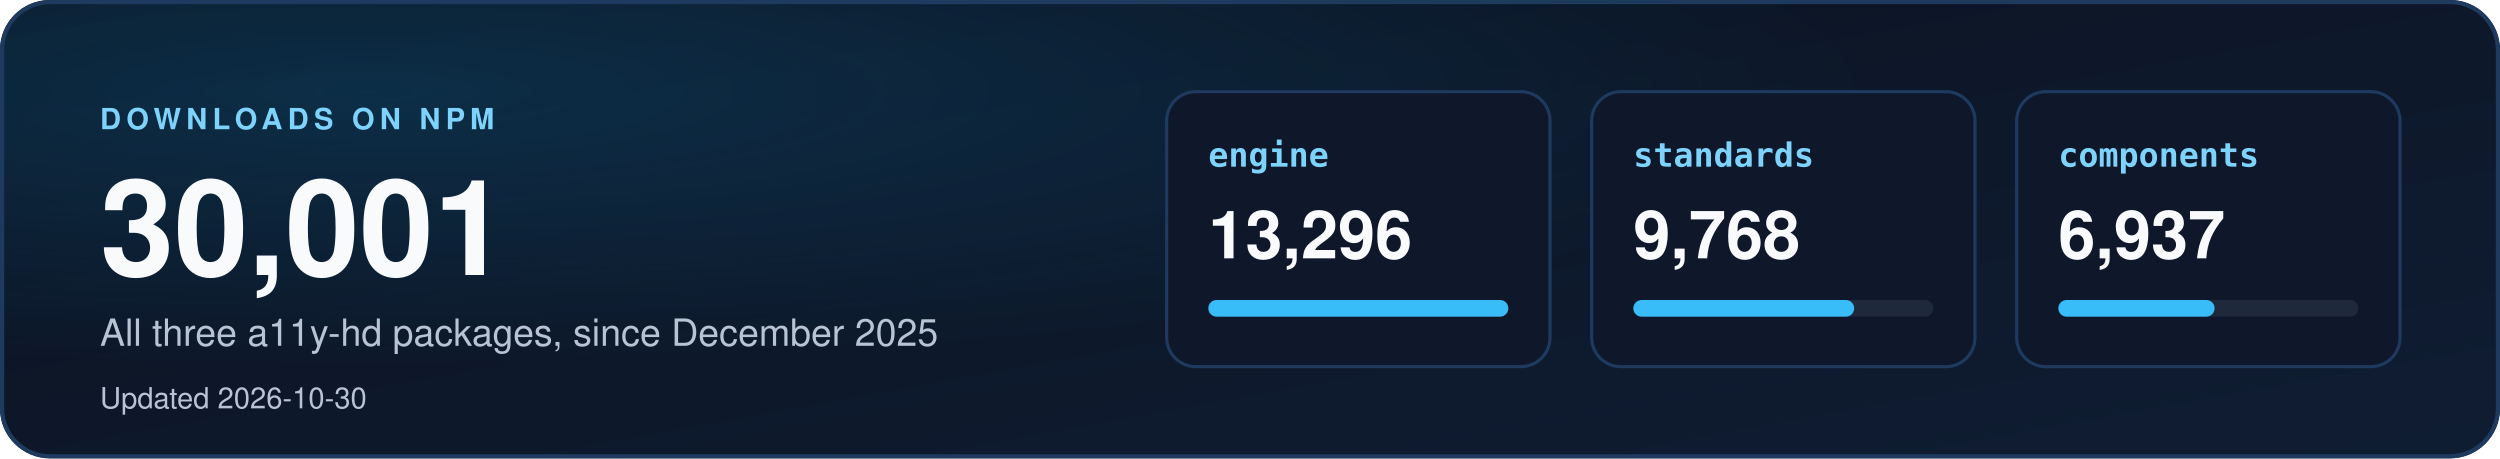
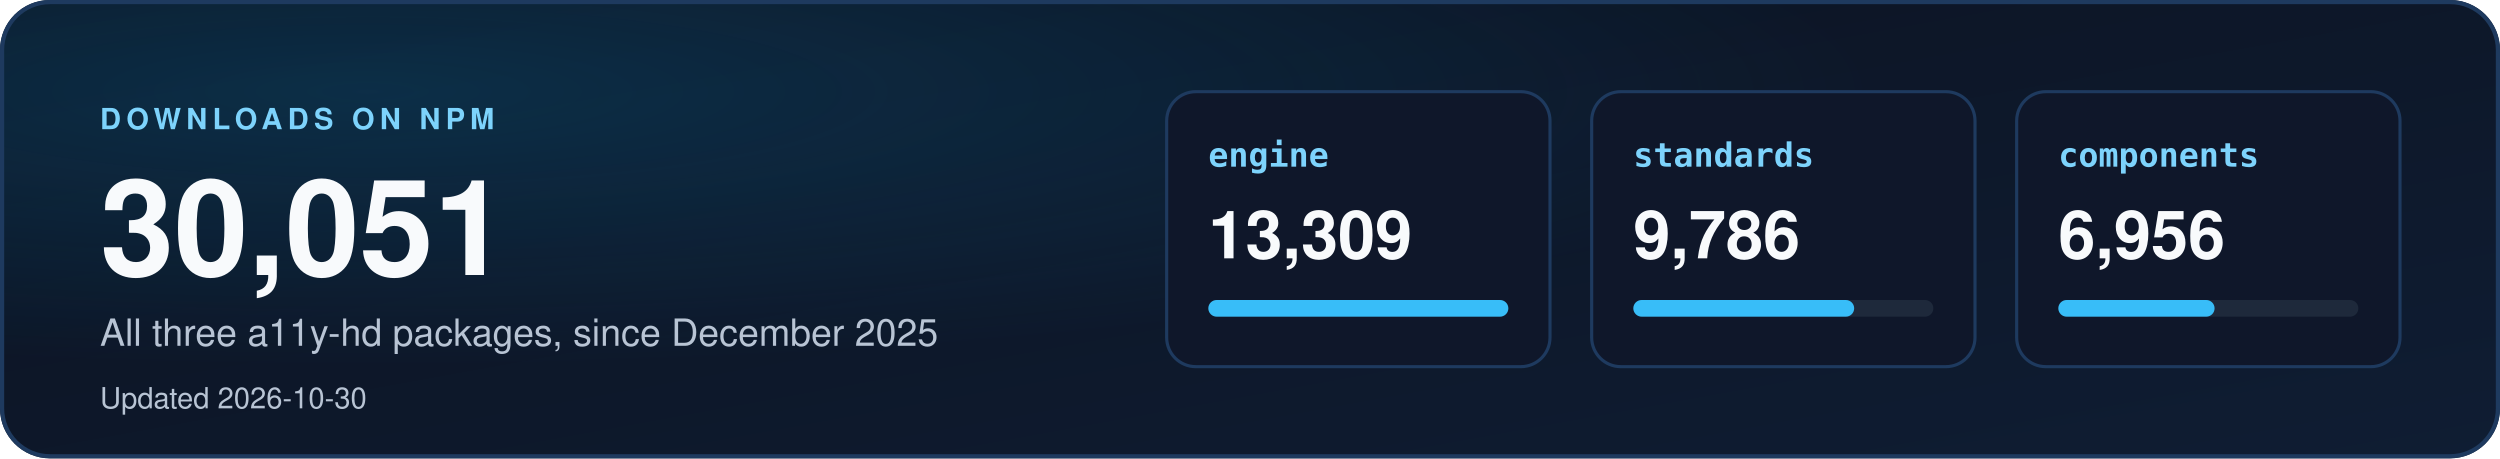
<svg xmlns="http://www.w3.org/2000/svg" width="1200" height="220" viewBox="0 0 1200 220" role="img" aria-labelledby="dl-title dl-desc">
  <defs>
    <linearGradient id="dbg" x1="0" y1="0" x2="1" y2="1">
      <stop offset="0" stop-color="#0b1220" />
      <stop offset="1" stop-color="#0f1d33" />
    </linearGradient>
    <radialGradient id="dglow" cx="0.15" cy="0.2" r="0.6">
      <stop offset="0" stop-color="#0ea5e9" stop-opacity="0.18" />
      <stop offset="1" stop-color="#0ea5e9" stop-opacity="0" />
    </radialGradient>
    <clipPath id="dcard">
      <rect width="1200" height="220" rx="24" />
    </clipPath>
  </defs>
  <style>
    text { font-family: "Segoe UI", "Helvetica Neue", Helvetica, Arial, sans-serif; }
    .mono { font-family: "Cascadia Mono", Consolas, "SF Mono", Menlo, "DejaVu Sans Mono", monospace; }
  </style>
  <g clip-path="url(#dcard)">
    <rect width="1200" height="220" fill="url(#dbg)" />
    <rect width="1200" height="220" fill="url(#dglow)" />
  </g>
  <rect x="1" y="1" width="1198" height="218" rx="23" fill="none" stroke="#1e3a5f" stroke-width="2" />
  <text x="48" y="62" font-size="14" font-weight="700" letter-spacing="2.5" fill="#7dd3fc">DOWNLOADS ON NPM</text>
-   <text x="48" y="132" font-size="64" font-weight="800" fill="#f8fafc">30,001</text>
+   <text x="48" y="132" font-size="64" font-weight="800" fill="#f8fafc">30,051</text>
  <text x="48" y="166" font-size="18" fill="#b8c4d4">All three a11y-hd packages, since December 2025</text>
  <text x="48" y="196" font-size="14" fill="#b8c4d4">Updated 2026-10-30</text>
  <rect x="560" y="44" width="184" height="132" rx="14" fill="#0f172a" stroke="#1e3a5f" stroke-width="1.5" />
  <text x="580" y="80" class="mono" font-size="16" font-weight="700" fill="#7dd3fc">engine</text>
-   <text x="580" y="124" font-size="32" font-weight="700" fill="#f8fafc">13,296</text>
+   <text x="580" y="124" font-size="32" font-weight="700" fill="#f8fafc">13,309</text>
  <rect x="580" y="144" width="144" height="8" rx="4" fill="#1e293b" />
  <rect x="580" y="144" width="144" height="8" rx="4" fill="#38bdf8" />
  <rect x="764" y="44" width="184" height="132" rx="14" fill="#0f172a" stroke="#1e3a5f" stroke-width="1.5" />
  <text x="784" y="80" class="mono" font-size="16" font-weight="700" fill="#7dd3fc">standards</text>
-   <text x="784" y="124" font-size="32" font-weight="700" fill="#f8fafc">9,768</text>
+   <text x="784" y="124" font-size="32" font-weight="700" fill="#f8fafc">9,786</text>
  <rect x="784" y="144" width="144" height="8" rx="4" fill="#1e293b" />
  <rect x="784" y="144" width="106" height="8" rx="4" fill="#38bdf8" />
  <rect x="968" y="44" width="184" height="132" rx="14" fill="#0f172a" stroke="#1e3a5f" stroke-width="1.5" />
  <text x="988" y="80" class="mono" font-size="16" font-weight="700" fill="#7dd3fc">components</text>
-   <text x="988" y="124" font-size="32" font-weight="700" fill="#f8fafc">6,937</text>
+   <text x="988" y="124" font-size="32" font-weight="700" fill="#f8fafc">6,956</text>
  <rect x="988" y="144" width="144" height="8" rx="4" fill="#1e293b" />
  <rect x="988" y="144" width="75" height="8" rx="4" fill="#38bdf8" />
</svg>
